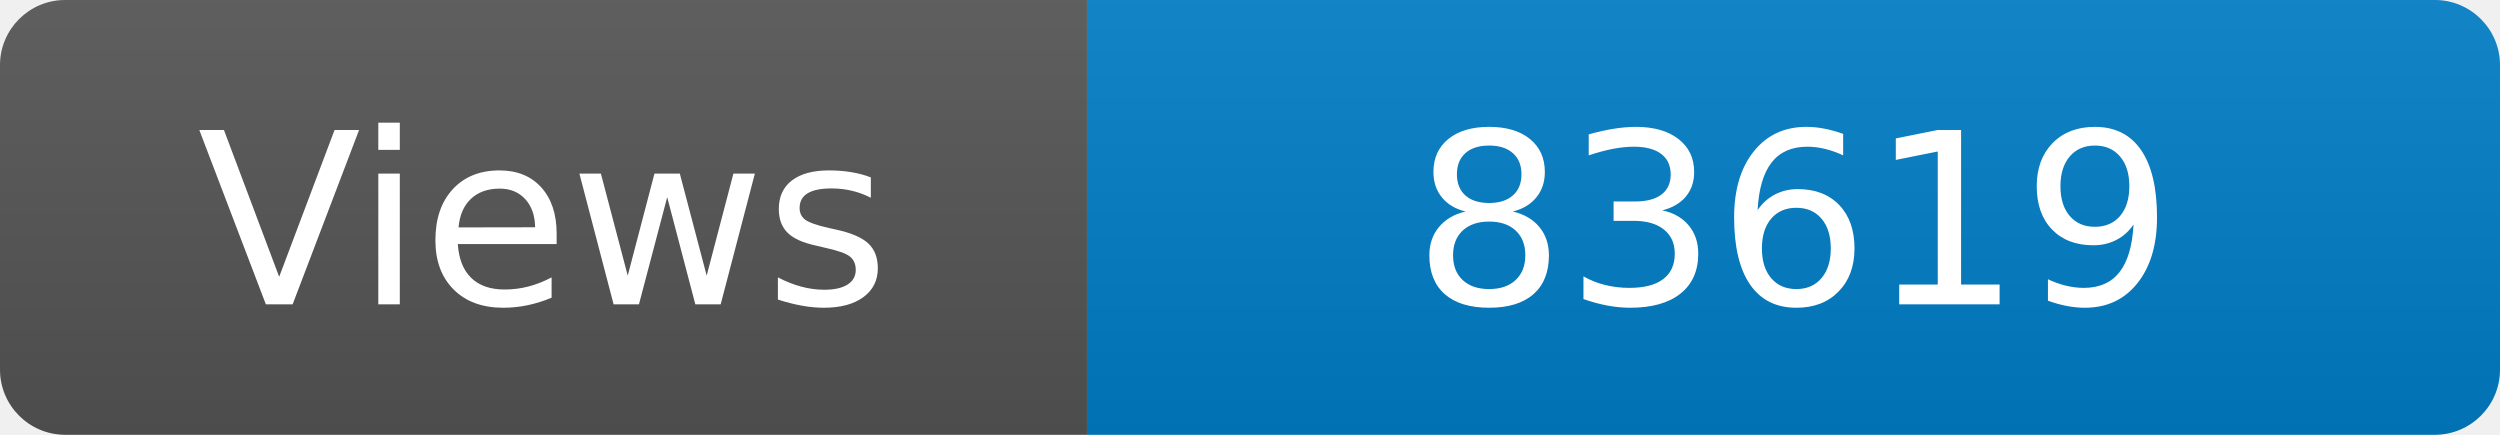
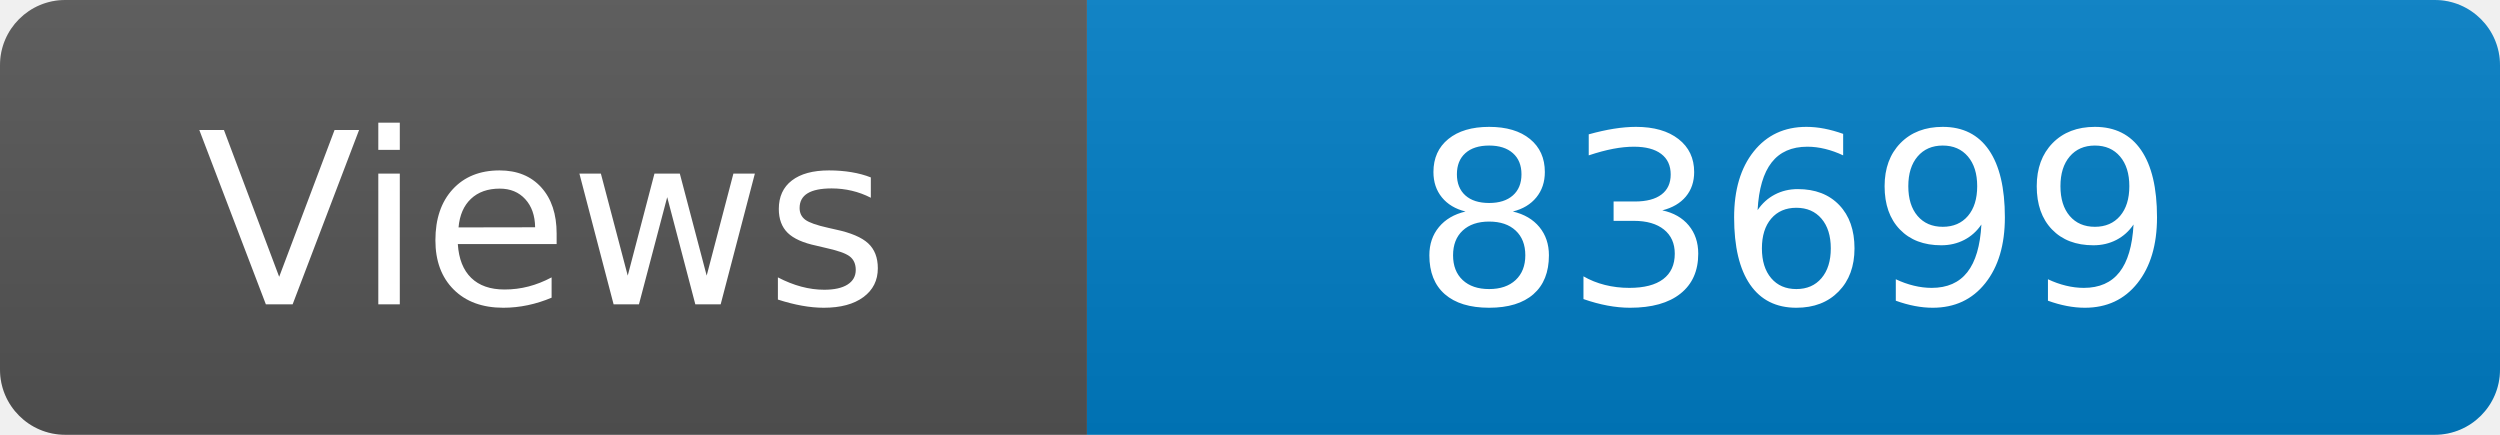
<svg xmlns="http://www.w3.org/2000/svg" width="115" height="20" role="img" aria-label="Maintained?: yes">
  <linearGradient id="s" x2="0" y2="100%">
    <stop offset="0" stop-color="#bbb" stop-opacity=".1" />
    <stop offset="1" stop-opacity=".1" />
  </linearGradient>
  <clipPath id="r">
    <rect width="115" height="20" rx="3" fill="#fff" />
  </clipPath>
  <g clip-path="url(#r)">
    <rect width="50" height="20" fill="#555" />
    <rect x="50" width="160" height="20" fill="#007ec6" />
    <rect width="115" height="20" fill="url(#s)" />
  </g>
  <g fill="#fff" text-anchor="middle" font-family="Verdana,Geneva,DejaVu Sans,sans-serif" font-size="110">
    <text x="250" y="140" transform="scale(.1)" fill="#fff">Views</text>
-     <text x="825" y="140" transform="scale(.1)" fill="#fff">83619</text>
+     <text x="825" y="140" transform="scale(.1)" fill="#fff">83699</text>
  </g>
</svg>
